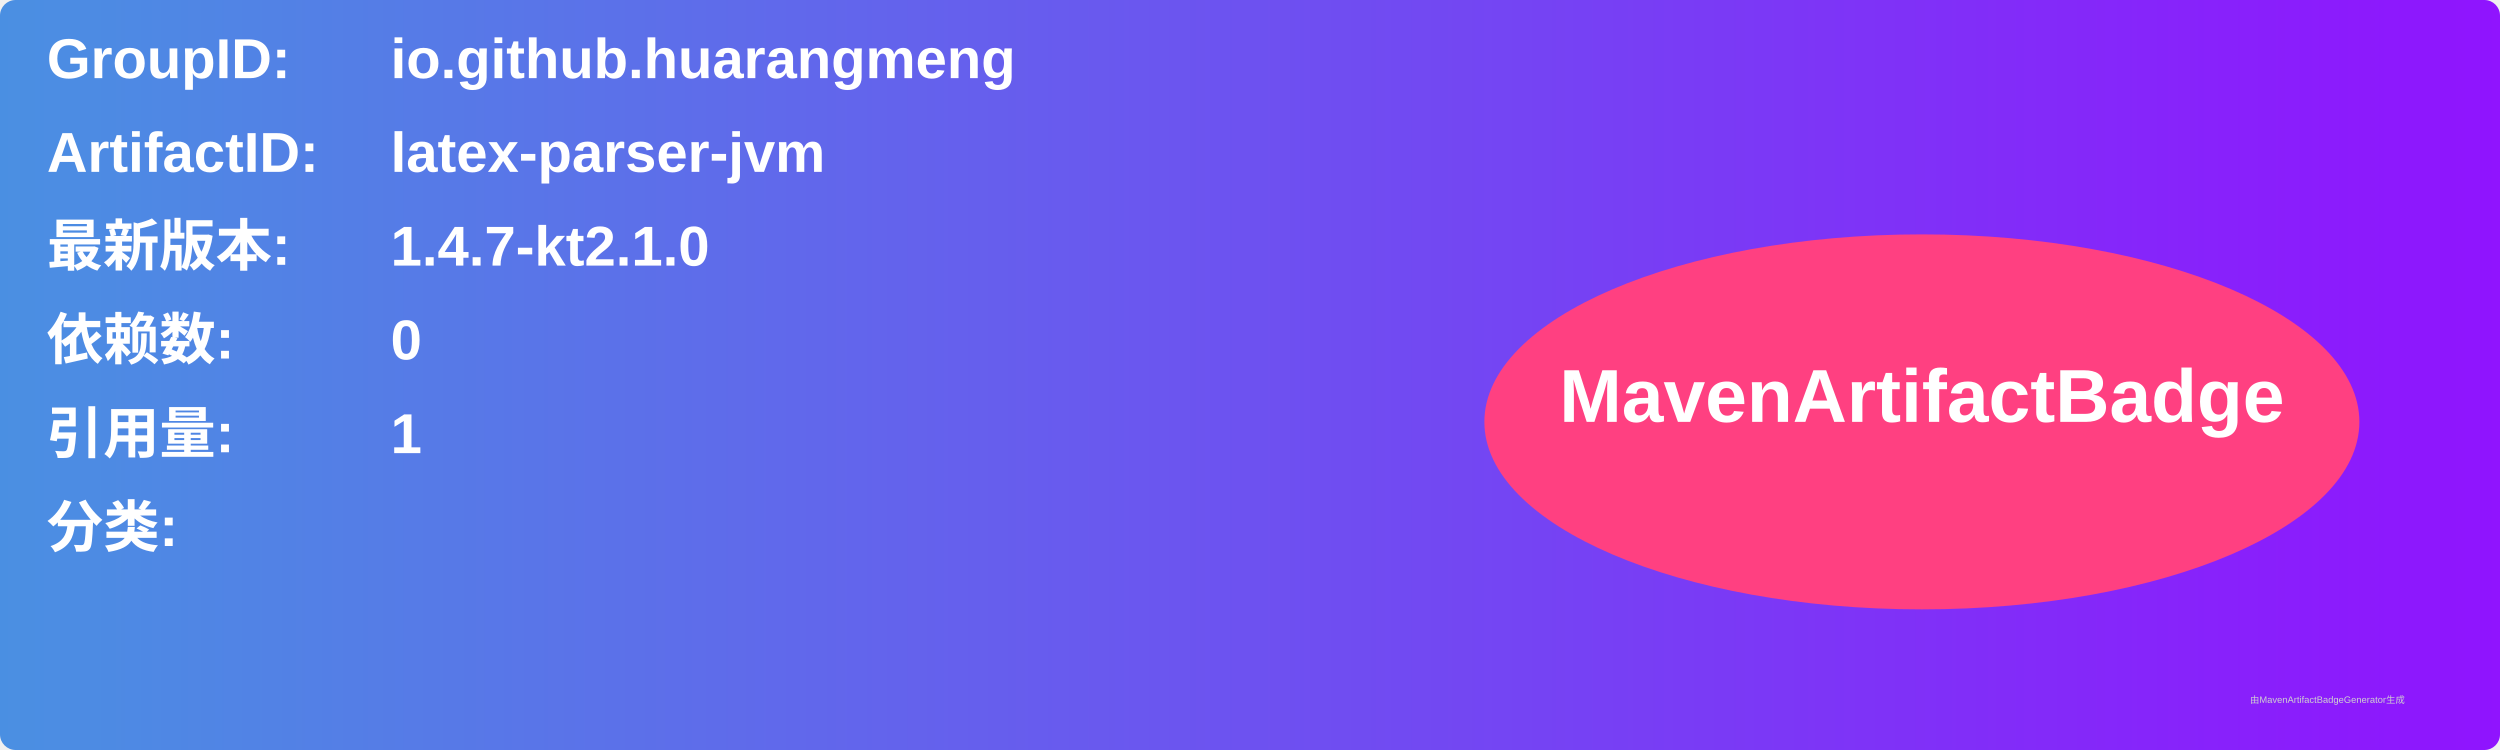
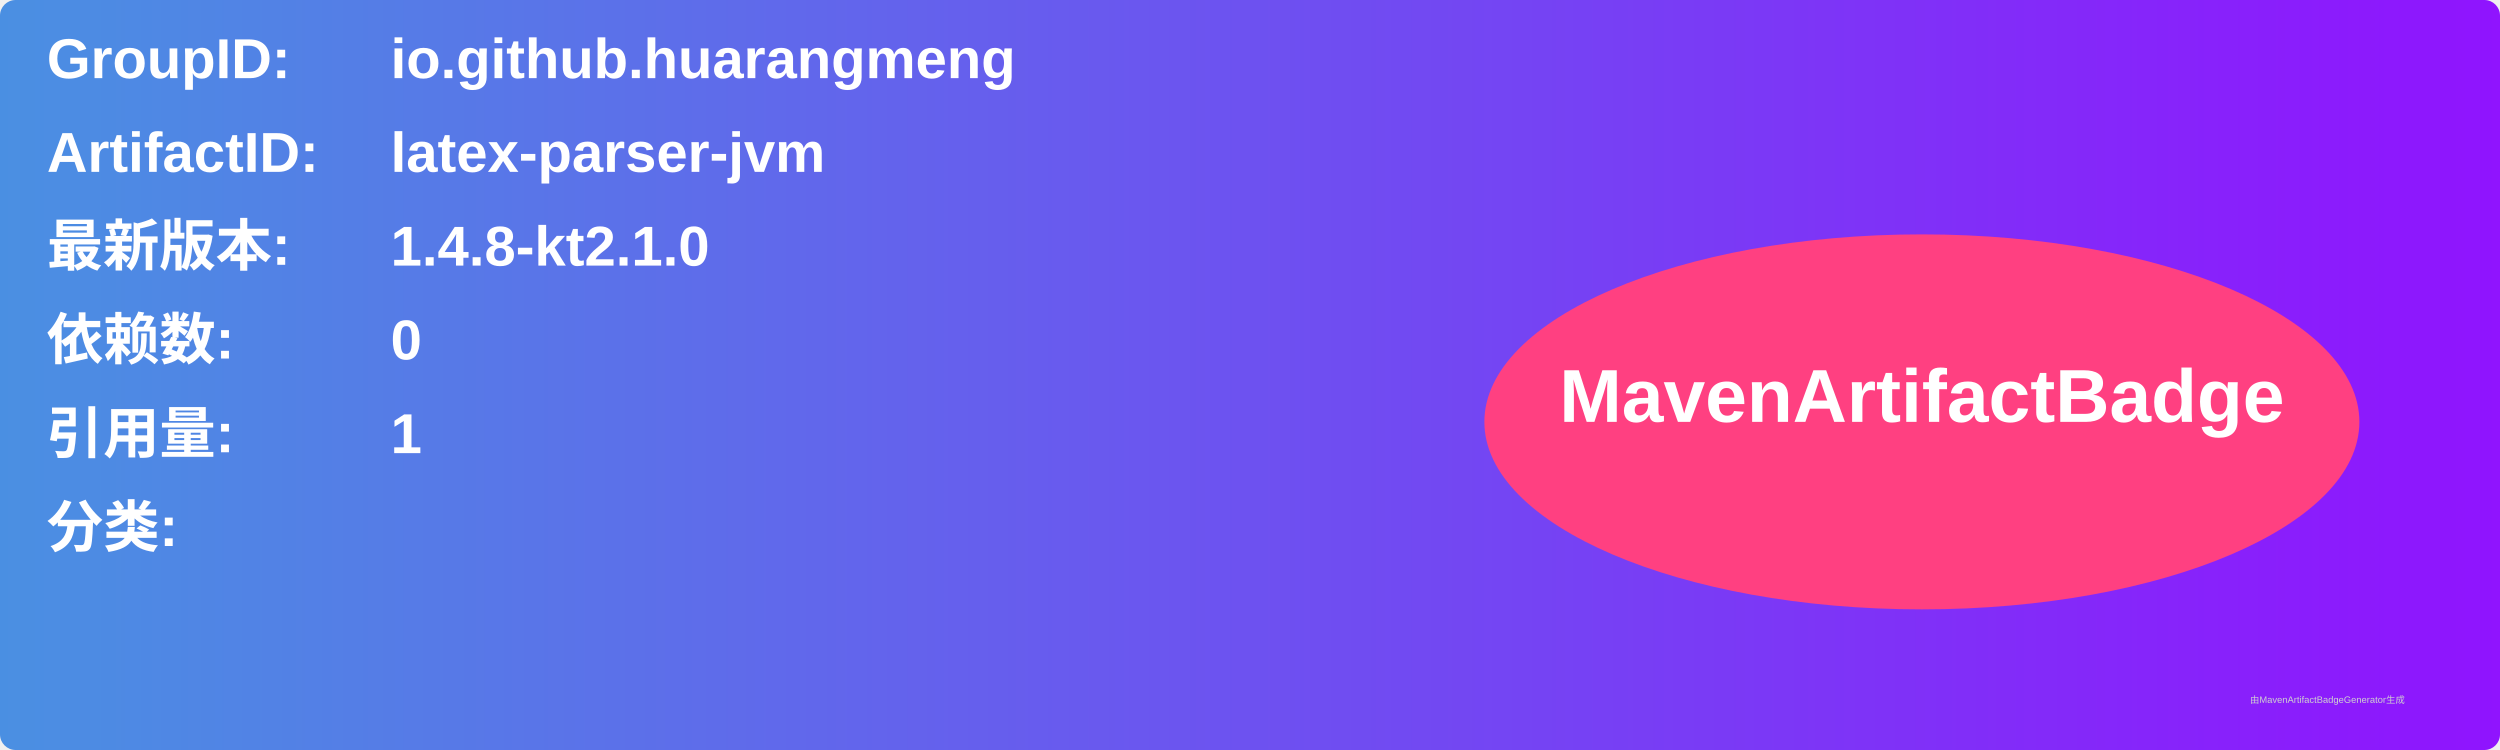
<svg xmlns="http://www.w3.org/2000/svg" width="800" height="240" viewBox="0 0 800 240">
  <linearGradient id="grad" x1="0%" y1="0%" x2="100%" y2="0%">
    <stop offset="0%" stop-color="#4a90e2" />
    <stop offset="100%" stop-color="#9013fe" />
  </linearGradient>
  <rect width="100%" height="100%" rx="5" ry="5" fill="url(#grad)" />
  <g transform="translate(15, 15)">
    <text x="0" y="10" font-family="Arial" font-size="18" fill="white" font-weight="bold" width="260">GroupID:</text>
    <text x="110" y="10" font-family="Arial" font-size="18" fill="white" font-weight="bold" width="460">io.github.huarangmeng</text>
    <text x="0" y="40" font-family="Arial" font-size="18" fill="white" font-weight="bold" width="260">ArtifactID:</text>
    <text x="110" y="40" font-family="Arial" font-size="18" fill="white" font-weight="bold" width="460">latex-parser-jvm</text>
    <text x="0" y="70" font-family="Arial" font-size="18" fill="white" font-weight="bold">最新版本:</text>
    <text x="110" y="70" font-family="Arial" font-size="18" fill="white" font-weight="bold">
-       <tspan font-weight="bold">1.4.7-kt2.1.0</tspan>
+       <tspan font-weight="bold">1.4.8-kt2.1.0</tspan>
    </text>
    <text x="0" y="100" font-family="Arial" font-size="18" fill="white" font-weight="bold">依赖数: </text>
    <text x="110" y="100" font-family="Arial" font-size="18" fill="white">
      <tspan font-weight="bold">0</tspan>
    </text>
    <text x="0" y="130" font-family="Arial" font-size="18" fill="white" font-weight="bold">引用量: </text>
    <text x="110" y="130" font-family="Arial" font-size="18" fill="white">
      <tspan font-weight="bold">1</tspan>
    </text>
    <text x="0" y="160" font-family="Arial" font-size="18" fill="white" font-weight="bold">分类:</text>
    <text x="10" y="190" font-family="Arial" font-size="10" fill="white">
      <tspan font-weight="bold" />
    </text>
    <ellipse cx="600" cy="120" rx="140" ry="60" fill="#ff4081" />
    <text x="600" y="120" text-anchor="middle" font-family="Arial" font-size="24" fill="white" font-weight="bold">MavenArtifactBadge</text>
  </g>
  <text x="720" y="225" font-family="Arial" font-size="3" fill="#d0d0d0">由MavenArtifactBadgeGenerator生成</text>
</svg>
